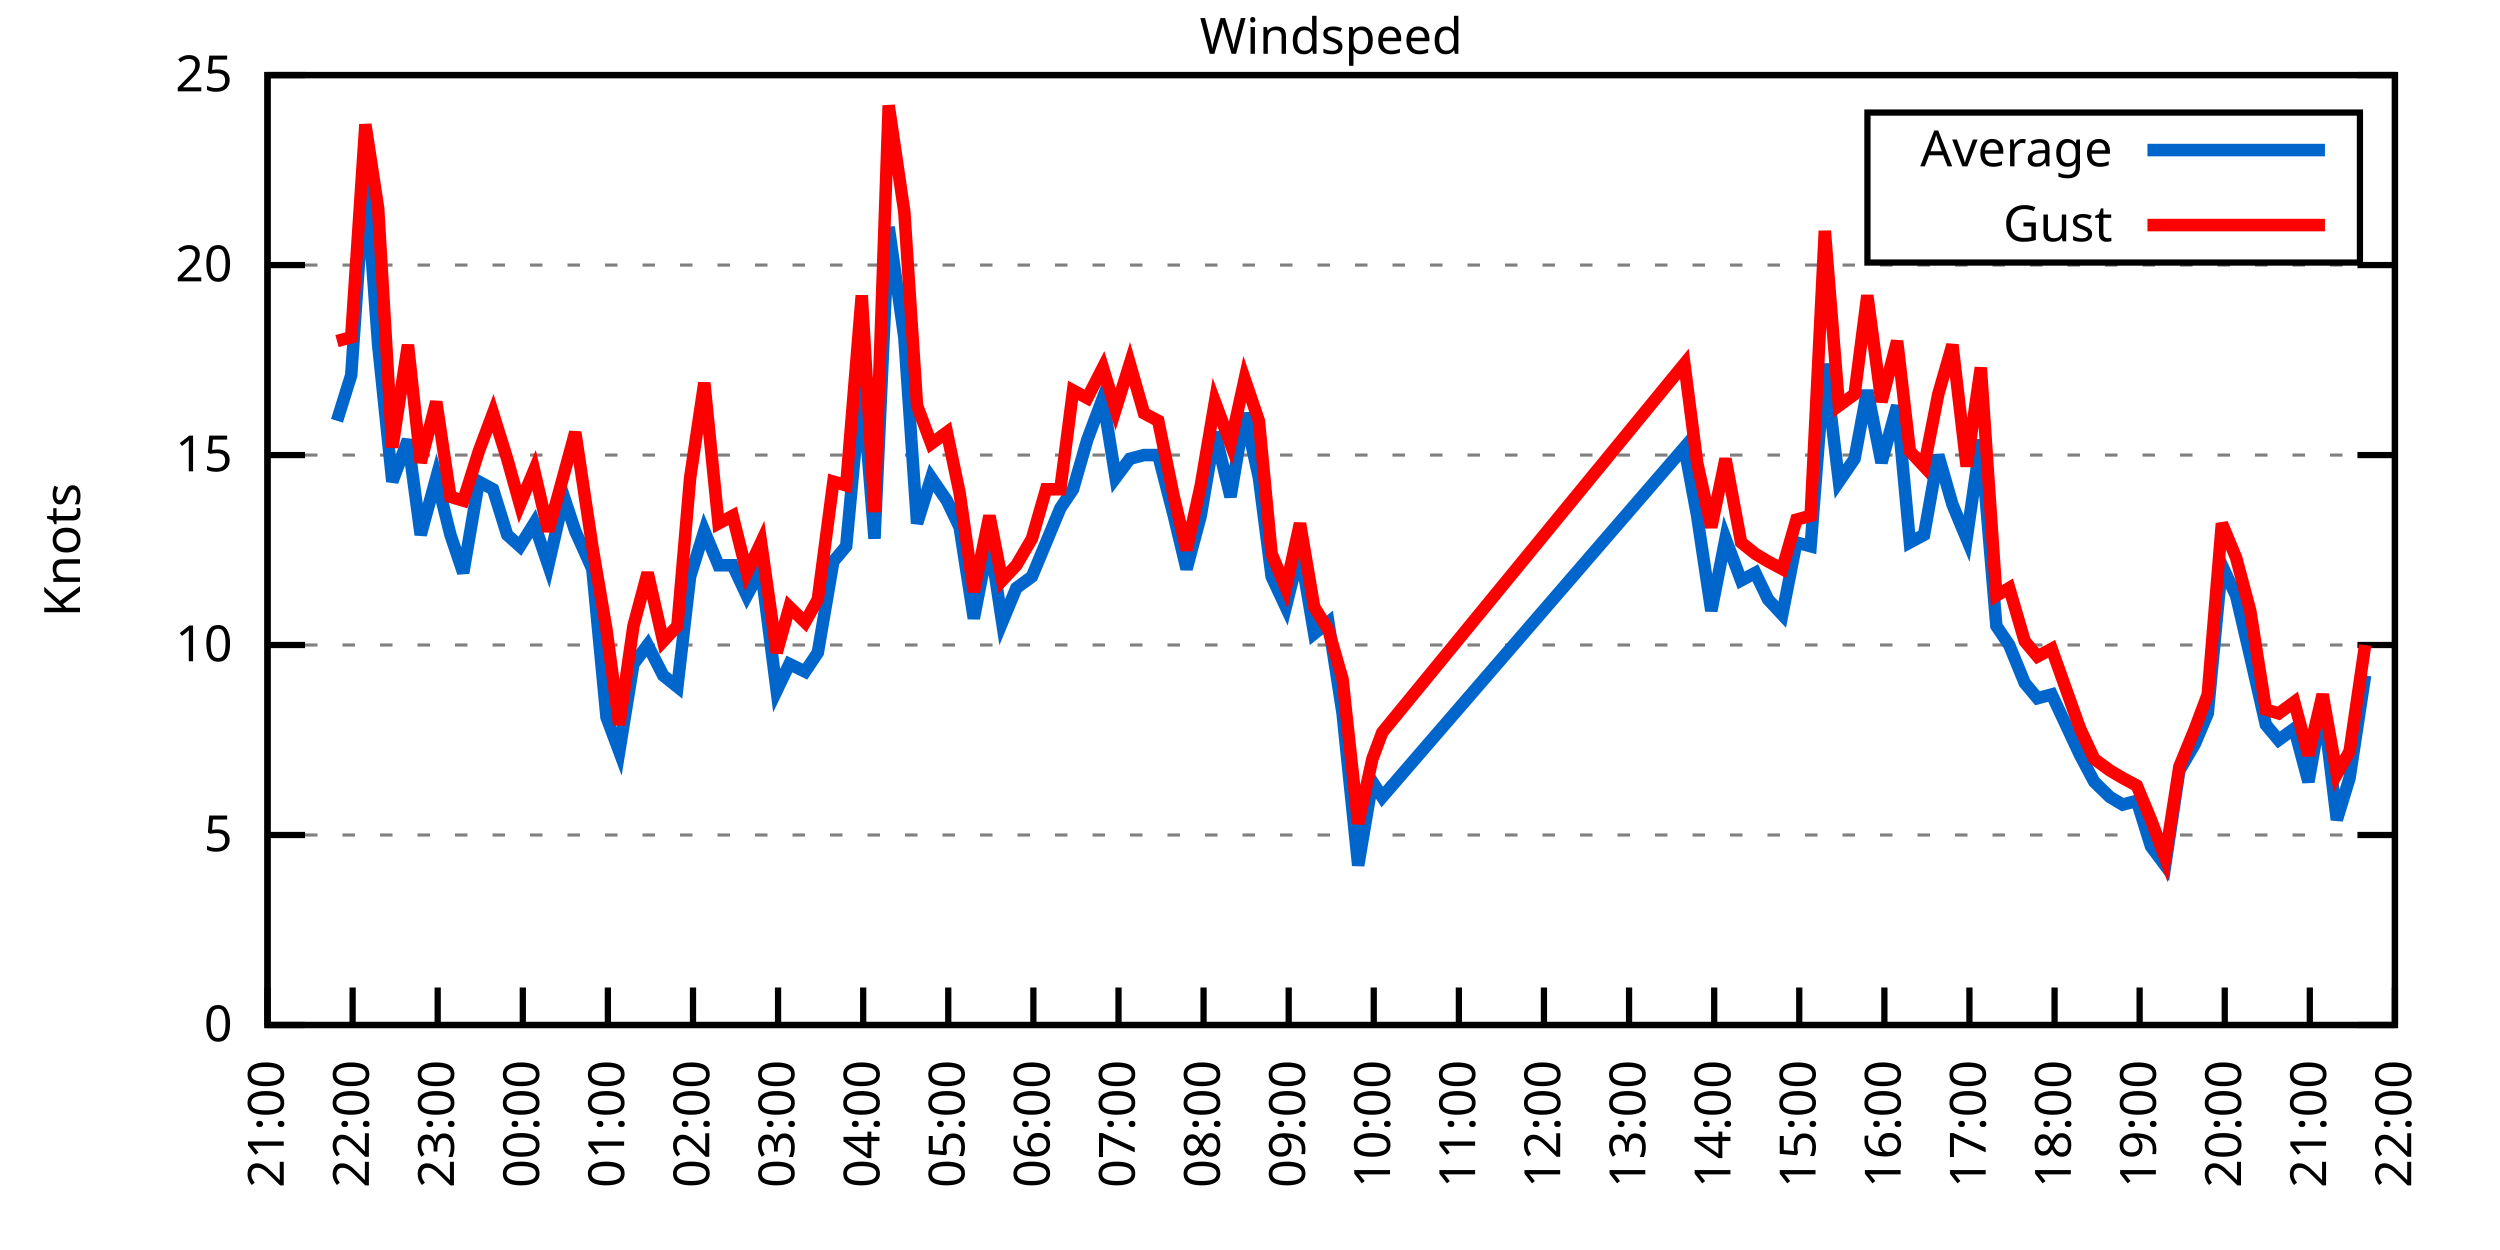
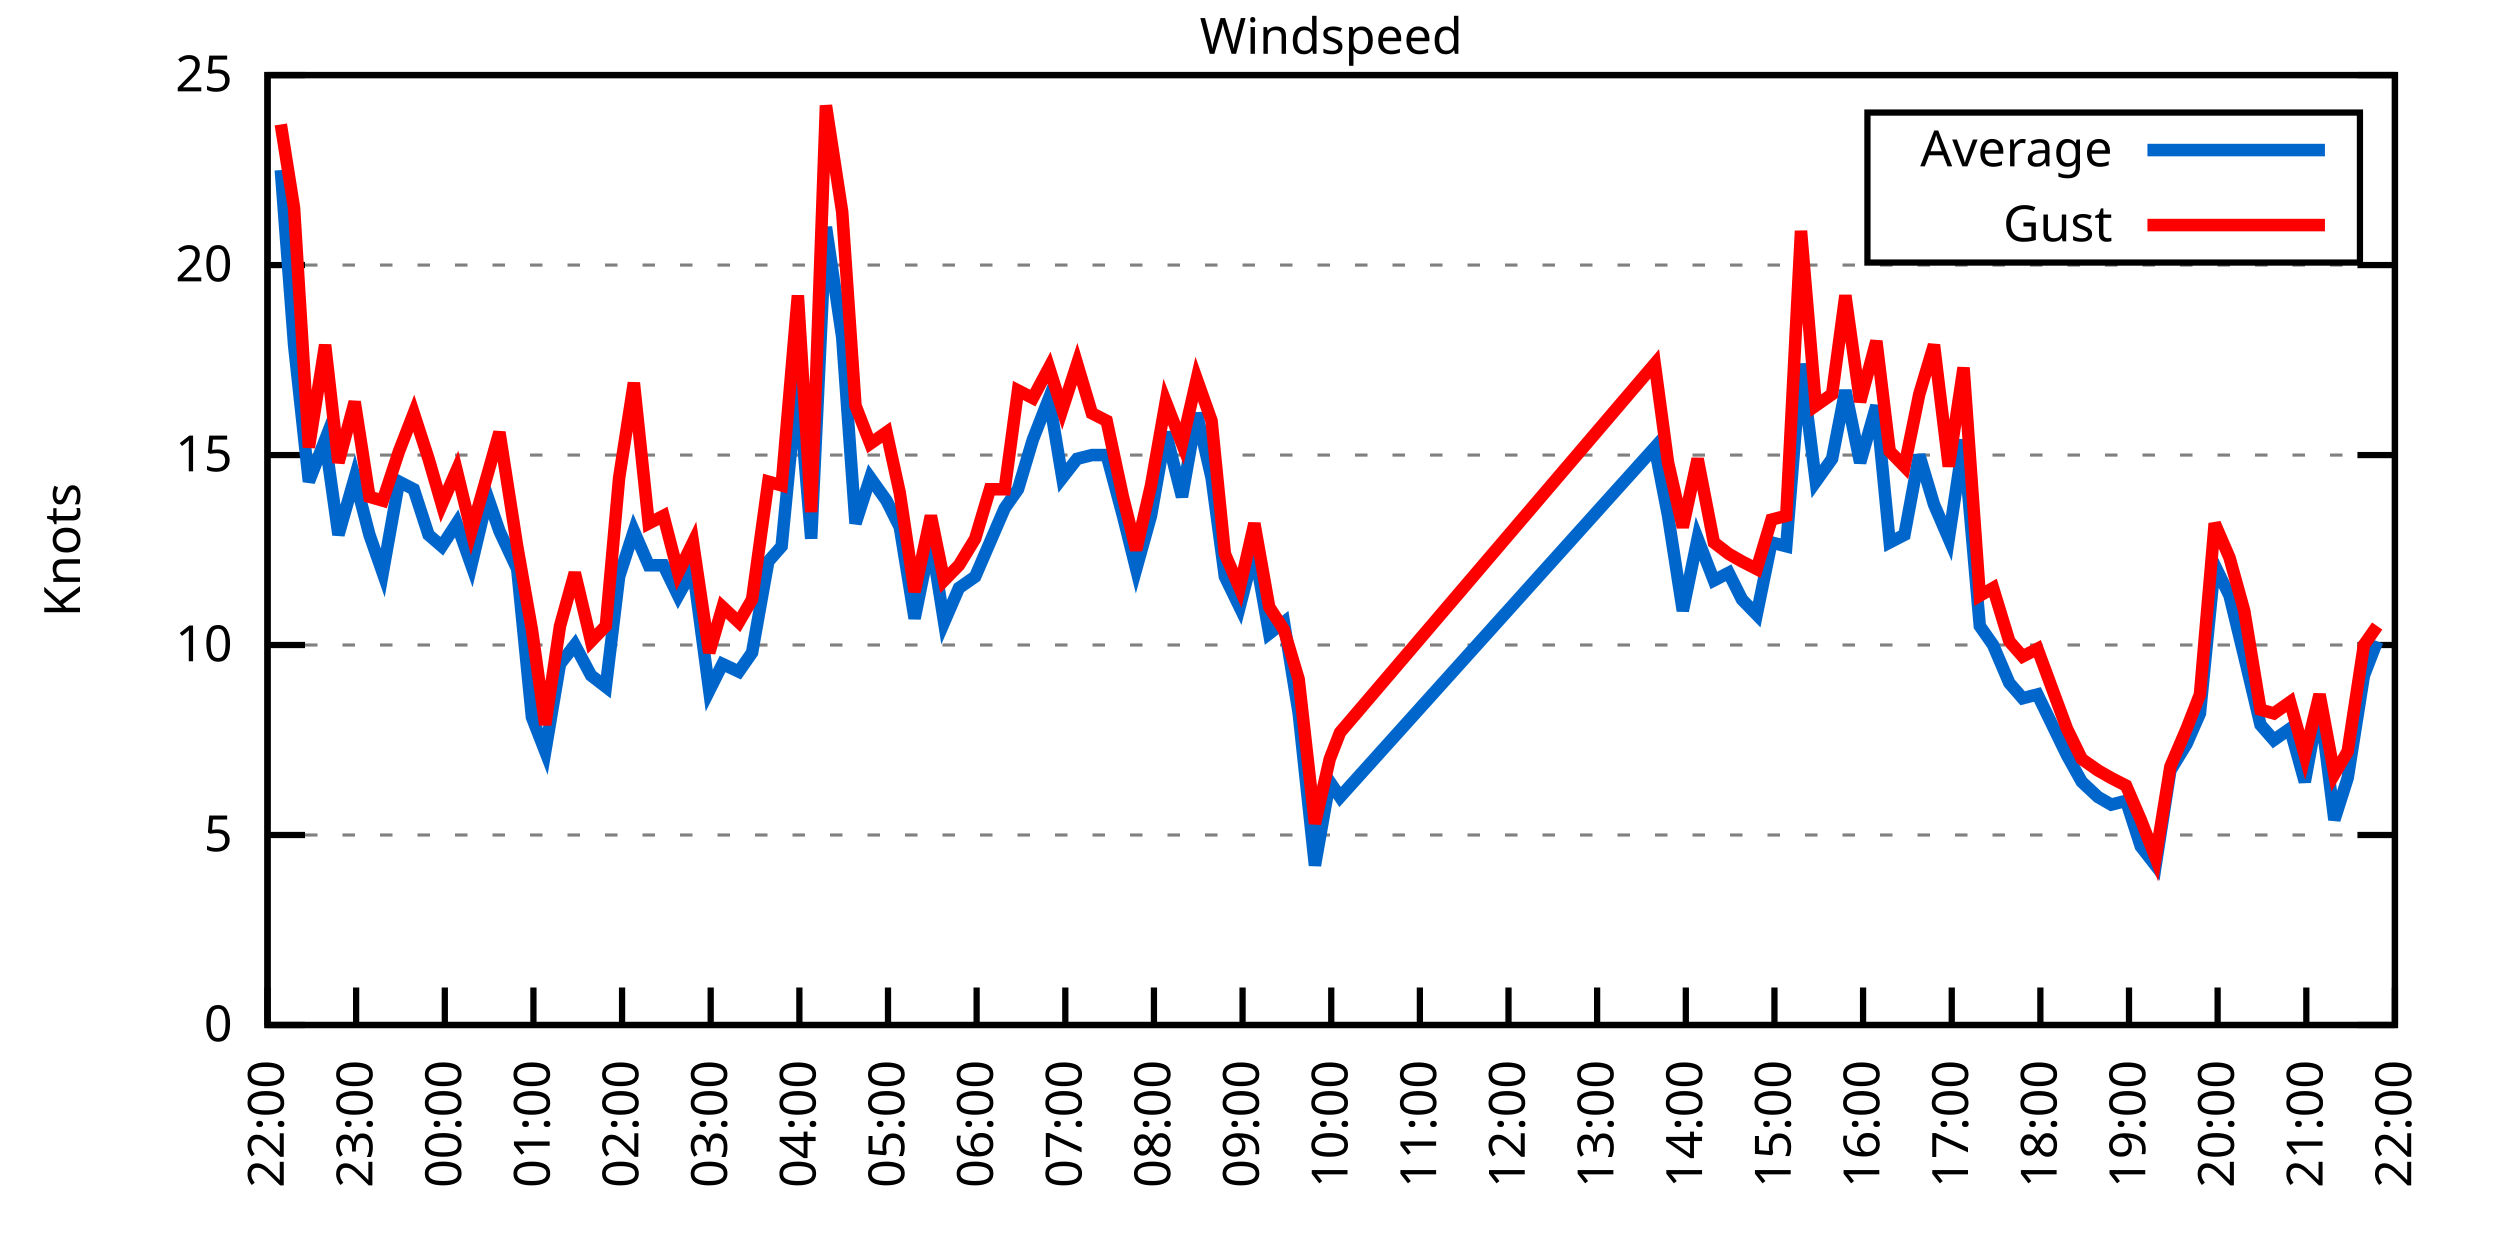
<svg xmlns="http://www.w3.org/2000/svg" xmlns:xlink="http://www.w3.org/1999/xlink" width="400" height="200" viewBox="0 0 400 200">
  <g id="gnuplot_canvas">
    <rect x="0" y="0" width="400" height="200" fill="none" />
    <defs>
      <circle id="gpDot" r="0.5" stroke-width="0.5" stroke="currentColor" />
      <path id="gpPt0" stroke-width="0.333" stroke="currentColor" d="M-1,0 h2 M0,-1 v2" />
      <path id="gpPt1" stroke-width="0.333" stroke="currentColor" d="M-1,-1 L1,1 M1,-1 L-1,1" />
      <path id="gpPt2" stroke-width="0.333" stroke="currentColor" d="M-1,0 L1,0 M0,-1 L0,1 M-1,-1 L1,1 M-1,1 L1,-1" />
      <rect id="gpPt3" stroke-width="0.333" stroke="currentColor" x="-1" y="-1" width="2" height="2" />
      <rect id="gpPt4" stroke-width="0.333" stroke="currentColor" fill="currentColor" x="-1" y="-1" width="2" height="2" />
      <circle id="gpPt5" stroke-width="0.333" stroke="currentColor" cx="0" cy="0" r="1" />
      <use xlink:href="#gpPt5" id="gpPt6" fill="currentColor" stroke="none" />
      <path id="gpPt7" stroke-width="0.333" stroke="currentColor" d="M0,-1.33 L-1.33,0.67 L1.33,0.67 z" />
      <use xlink:href="#gpPt7" id="gpPt8" fill="currentColor" stroke="none" />
      <use xlink:href="#gpPt7" id="gpPt9" stroke="currentColor" transform="rotate(180)" />
      <use xlink:href="#gpPt9" id="gpPt10" fill="currentColor" stroke="none" />
      <use xlink:href="#gpPt3" id="gpPt11" stroke="currentColor" transform="rotate(45)" />
      <use xlink:href="#gpPt11" id="gpPt12" fill="currentColor" stroke="none" />
      <path id="gpPt13" stroke-width="0.333" stroke="currentColor" d="M0,1.330 L1.265,0.411 L0.782,-1.067 L-0.782,-1.076 L-1.265,0.411 z" />
      <use xlink:href="#gpPt13" id="gpPt14" fill="currentColor" stroke="none" />
      <filter id="textbox" filterUnits="objectBoundingBox" x="0" y="0" height="1" width="1">
        <feFlood flood-color="white" flood-opacity="1" result="bgnd" />
        <feComposite in="SourceGraphic" in2="bgnd" operator="atop" />
      </filter>
      <filter id="greybox" filterUnits="objectBoundingBox" x="0" y="0" height="1" width="1">
        <feFlood flood-color="lightgrey" flood-opacity="1" result="grey" />
        <feComposite in="SourceGraphic" in2="grey" operator="atop" />
      </filter>
    </defs>
    <g fill="none" color="white" stroke="currentColor" stroke-width="1.00" stroke-linecap="butt" stroke-linejoin="miter">
</g>
    <g fill="none" color="black" stroke="currentColor" stroke-width="1.00" stroke-linecap="butt" stroke-linejoin="miter">
      <g stroke="none" shape-rendering="crispEdges">
        <polygon fill="rgb(255, 255, 255)" points="42.80,164.00 383.18,164.00 383.18,12.02 42.80,12.02 " />
      </g>
    </g>
    <g fill="none" color="black" stroke="currentColor" stroke-width="1.00" stroke-linecap="butt" stroke-linejoin="miter">
</g>
    <g fill="none" color="black" stroke="black" stroke-width="0.50" stroke-linecap="butt" stroke-linejoin="miter">
</g>
    <g fill="none" color="gray" stroke="currentColor" stroke-width="0.50" stroke-linecap="butt" stroke-linejoin="miter">
      <path stroke="gray" stroke-dasharray="2,4" class="gridline" d="M42.80,164.00 L383.19,164.00  " />
    </g>
    <g fill="none" color="gray" stroke="gray" stroke-width="1.00" stroke-linecap="butt" stroke-linejoin="miter">
</g>
    <g fill="none" color="black" stroke="currentColor" stroke-width="1.00" stroke-linecap="butt" stroke-linejoin="miter">
      <path stroke="black" d="M42.80,164.00 L48.80,164.00 M383.19,164.00 L377.19,164.00  " />
      <g transform="translate(37.20,166.60)" stroke="none" fill="black" font-family="Sans" font-size="8.00" text-anchor="end">
        <text>
          <tspan font-family="Sans"> 0</tspan>
        </text>
      </g>
    </g>
    <g fill="none" color="black" stroke="currentColor" stroke-width="1.00" stroke-linecap="butt" stroke-linejoin="miter">
</g>
    <g fill="none" color="black" stroke="black" stroke-width="0.50" stroke-linecap="butt" stroke-linejoin="miter">
</g>
    <g fill="none" color="gray" stroke="currentColor" stroke-width="0.50" stroke-linecap="butt" stroke-linejoin="miter">
      <path stroke="gray" stroke-dasharray="2,4" class="gridline" d="M42.80,133.60 L383.19,133.60  " />
    </g>
    <g fill="none" color="gray" stroke="gray" stroke-width="1.00" stroke-linecap="butt" stroke-linejoin="miter">
</g>
    <g fill="none" color="black" stroke="currentColor" stroke-width="1.00" stroke-linecap="butt" stroke-linejoin="miter">
      <path stroke="black" d="M42.80,133.60 L48.80,133.60 M383.19,133.60 L377.19,133.60  " />
      <g transform="translate(37.20,136.20)" stroke="none" fill="black" font-family="Sans" font-size="8.00" text-anchor="end">
        <text>
          <tspan font-family="Sans"> 5</tspan>
        </text>
      </g>
    </g>
    <g fill="none" color="black" stroke="currentColor" stroke-width="1.00" stroke-linecap="butt" stroke-linejoin="miter">
</g>
    <g fill="none" color="black" stroke="black" stroke-width="0.50" stroke-linecap="butt" stroke-linejoin="miter">
</g>
    <g fill="none" color="gray" stroke="currentColor" stroke-width="0.50" stroke-linecap="butt" stroke-linejoin="miter">
      <path stroke="gray" stroke-dasharray="2,4" class="gridline" d="M42.80,103.20 L383.19,103.20  " />
    </g>
    <g fill="none" color="gray" stroke="gray" stroke-width="1.00" stroke-linecap="butt" stroke-linejoin="miter">
</g>
    <g fill="none" color="black" stroke="currentColor" stroke-width="1.00" stroke-linecap="butt" stroke-linejoin="miter">
      <path stroke="black" d="M42.80,103.20 L48.80,103.20 M383.19,103.20 L377.19,103.20  " />
      <g transform="translate(37.20,105.80)" stroke="none" fill="black" font-family="Sans" font-size="8.00" text-anchor="end">
        <text>
          <tspan font-family="Sans"> 10</tspan>
        </text>
      </g>
    </g>
    <g fill="none" color="black" stroke="currentColor" stroke-width="1.00" stroke-linecap="butt" stroke-linejoin="miter">
</g>
    <g fill="none" color="black" stroke="black" stroke-width="0.50" stroke-linecap="butt" stroke-linejoin="miter">
</g>
    <g fill="none" color="gray" stroke="currentColor" stroke-width="0.50" stroke-linecap="butt" stroke-linejoin="miter">
      <path stroke="gray" stroke-dasharray="2,4" class="gridline" d="M42.80,72.81 L383.19,72.81  " />
    </g>
    <g fill="none" color="gray" stroke="gray" stroke-width="1.00" stroke-linecap="butt" stroke-linejoin="miter">
</g>
    <g fill="none" color="black" stroke="currentColor" stroke-width="1.00" stroke-linecap="butt" stroke-linejoin="miter">
      <path stroke="black" d="M42.80,72.81 L48.80,72.81 M383.19,72.81 L377.19,72.81  " />
      <g transform="translate(37.20,75.41)" stroke="none" fill="black" font-family="Sans" font-size="8.00" text-anchor="end">
        <text>
          <tspan font-family="Sans"> 15</tspan>
        </text>
      </g>
    </g>
    <g fill="none" color="black" stroke="currentColor" stroke-width="1.00" stroke-linecap="butt" stroke-linejoin="miter">
</g>
    <g fill="none" color="black" stroke="black" stroke-width="0.50" stroke-linecap="butt" stroke-linejoin="miter">
</g>
    <g fill="none" color="gray" stroke="currentColor" stroke-width="0.50" stroke-linecap="butt" stroke-linejoin="miter">
      <path stroke="gray" stroke-dasharray="2,4" class="gridline" d="M42.80,42.41 L383.19,42.41  " />
    </g>
    <g fill="none" color="gray" stroke="gray" stroke-width="1.00" stroke-linecap="butt" stroke-linejoin="miter">
</g>
    <g fill="none" color="black" stroke="currentColor" stroke-width="1.00" stroke-linecap="butt" stroke-linejoin="miter">
      <path stroke="black" d="M42.80,42.41 L48.80,42.41 M383.19,42.41 L377.19,42.41  " />
      <g transform="translate(37.20,45.01)" stroke="none" fill="black" font-family="Sans" font-size="8.00" text-anchor="end">
        <text>
          <tspan font-family="Sans"> 20</tspan>
        </text>
      </g>
    </g>
    <g fill="none" color="black" stroke="currentColor" stroke-width="1.00" stroke-linecap="butt" stroke-linejoin="miter">
</g>
    <g fill="none" color="black" stroke="black" stroke-width="0.50" stroke-linecap="butt" stroke-linejoin="miter">
</g>
    <g fill="none" color="gray" stroke="currentColor" stroke-width="0.50" stroke-linecap="butt" stroke-linejoin="miter">
      <path stroke="gray" stroke-dasharray="2,4" class="gridline" d="M42.80,12.01 L383.19,12.01  " />
    </g>
    <g fill="none" color="gray" stroke="gray" stroke-width="1.00" stroke-linecap="butt" stroke-linejoin="miter">
</g>
    <g fill="none" color="black" stroke="currentColor" stroke-width="1.00" stroke-linecap="butt" stroke-linejoin="miter">
      <path stroke="black" d="M42.80,12.01 L48.80,12.01 M383.19,12.01 L377.19,12.01  " />
      <g transform="translate(37.20,14.61)" stroke="none" fill="black" font-family="Sans" font-size="8.00" text-anchor="end">
        <text>
          <tspan font-family="Sans"> 25</tspan>
        </text>
      </g>
    </g>
    <g fill="none" color="black" stroke="currentColor" stroke-width="1.00" stroke-linecap="butt" stroke-linejoin="miter">
      <path stroke="black" d="M42.80,164.00 L42.80,158.00  " />
      <g transform="translate(45.40,169.60) rotate(270.00)" stroke="none" fill="black" font-family="Sans" font-size="8.00" text-anchor="end">
        <text>
-           <tspan font-family="Sans">21:00</tspan>
-         </text>
-       </g>
-     </g>
-     <g fill="none" color="black" stroke="currentColor" stroke-width="1.00" stroke-linecap="butt" stroke-linejoin="miter">
-       <path stroke="black" d="M56.42,164.00 L56.42,158.00  " />
-       <g transform="translate(59.02,169.60) rotate(270.00)" stroke="none" fill="black" font-family="Sans" font-size="8.00" text-anchor="end">
-         <text>
          <tspan font-family="Sans">22:00</tspan>
        </text>
      </g>
    </g>
    <g fill="none" color="black" stroke="currentColor" stroke-width="1.00" stroke-linecap="butt" stroke-linejoin="miter">
-       <path stroke="black" d="M70.03,164.00 L70.03,158.00  " />
-       <g transform="translate(72.63,169.60) rotate(270.00)" stroke="none" fill="black" font-family="Sans" font-size="8.00" text-anchor="end">
+       <path stroke="black" d="M56.98,164.00 L56.98,158.00  " />
+       <g transform="translate(59.58,169.60) rotate(270.00)" stroke="none" fill="black" font-family="Sans" font-size="8.00" text-anchor="end">
        <text>
          <tspan font-family="Sans">23:00</tspan>
        </text>
      </g>
    </g>
    <g fill="none" color="black" stroke="currentColor" stroke-width="1.00" stroke-linecap="butt" stroke-linejoin="miter">
-       <path stroke="black" d="M83.65,164.00 L83.65,158.00  " />
-       <g transform="translate(86.25,169.60) rotate(270.00)" stroke="none" fill="black" font-family="Sans" font-size="8.00" text-anchor="end">
+       <path stroke="black" d="M71.17,164.00 L71.17,158.00  " />
+       <g transform="translate(73.77,169.60) rotate(270.00)" stroke="none" fill="black" font-family="Sans" font-size="8.00" text-anchor="end">
        <text>
          <tspan font-family="Sans">00:00</tspan>
        </text>
      </g>
    </g>
    <g fill="none" color="black" stroke="currentColor" stroke-width="1.00" stroke-linecap="butt" stroke-linejoin="miter">
-       <path stroke="black" d="M97.26,164.00 L97.26,158.00  " />
-       <g transform="translate(99.86,169.60) rotate(270.00)" stroke="none" fill="black" font-family="Sans" font-size="8.00" text-anchor="end">
+       <path stroke="black" d="M85.35,164.00 L85.35,158.00  " />
+       <g transform="translate(87.95,169.60) rotate(270.00)" stroke="none" fill="black" font-family="Sans" font-size="8.00" text-anchor="end">
        <text>
          <tspan font-family="Sans">01:00</tspan>
        </text>
      </g>
    </g>
    <g fill="none" color="black" stroke="currentColor" stroke-width="1.00" stroke-linecap="butt" stroke-linejoin="miter">
-       <path stroke="black" d="M110.88,164.00 L110.88,158.00  " />
-       <g transform="translate(113.48,169.60) rotate(270.00)" stroke="none" fill="black" font-family="Sans" font-size="8.00" text-anchor="end">
+       <path stroke="black" d="M99.53,164.00 L99.53,158.00  " />
+       <g transform="translate(102.13,169.60) rotate(270.00)" stroke="none" fill="black" font-family="Sans" font-size="8.00" text-anchor="end">
        <text>
          <tspan font-family="Sans">02:00</tspan>
        </text>
      </g>
    </g>
    <g fill="none" color="black" stroke="currentColor" stroke-width="1.00" stroke-linecap="butt" stroke-linejoin="miter">
-       <path stroke="black" d="M124.49,164.00 L124.49,158.00  " />
-       <g transform="translate(127.09,169.60) rotate(270.00)" stroke="none" fill="black" font-family="Sans" font-size="8.00" text-anchor="end">
+       <path stroke="black" d="M113.71,164.00 L113.71,158.00  " />
+       <g transform="translate(116.31,169.60) rotate(270.00)" stroke="none" fill="black" font-family="Sans" font-size="8.00" text-anchor="end">
        <text>
          <tspan font-family="Sans">03:00</tspan>
        </text>
      </g>
    </g>
    <g fill="none" color="black" stroke="currentColor" stroke-width="1.00" stroke-linecap="butt" stroke-linejoin="miter">
-       <path stroke="black" d="M138.11,164.00 L138.11,158.00  " />
-       <g transform="translate(140.71,169.60) rotate(270.00)" stroke="none" fill="black" font-family="Sans" font-size="8.00" text-anchor="end">
+       <path stroke="black" d="M127.90,164.00 L127.90,158.00  " />
+       <g transform="translate(130.50,169.60) rotate(270.00)" stroke="none" fill="black" font-family="Sans" font-size="8.00" text-anchor="end">
        <text>
          <tspan font-family="Sans">04:00</tspan>
        </text>
      </g>
    </g>
    <g fill="none" color="black" stroke="currentColor" stroke-width="1.00" stroke-linecap="butt" stroke-linejoin="miter">
-       <path stroke="black" d="M151.72,164.00 L151.72,158.00  " />
-       <g transform="translate(154.32,169.60) rotate(270.00)" stroke="none" fill="black" font-family="Sans" font-size="8.00" text-anchor="end">
+       <path stroke="black" d="M142.08,164.00 L142.08,158.00  " />
+       <g transform="translate(144.68,169.60) rotate(270.00)" stroke="none" fill="black" font-family="Sans" font-size="8.00" text-anchor="end">
        <text>
          <tspan font-family="Sans">05:00</tspan>
        </text>
      </g>
    </g>
    <g fill="none" color="black" stroke="currentColor" stroke-width="1.00" stroke-linecap="butt" stroke-linejoin="miter">
-       <path stroke="black" d="M165.34,164.00 L165.34,158.00  " />
-       <g transform="translate(167.94,169.60) rotate(270.00)" stroke="none" fill="black" font-family="Sans" font-size="8.00" text-anchor="end">
+       <path stroke="black" d="M156.26,164.00 L156.26,158.00  " />
+       <g transform="translate(158.86,169.60) rotate(270.00)" stroke="none" fill="black" font-family="Sans" font-size="8.00" text-anchor="end">
        <text>
          <tspan font-family="Sans">06:00</tspan>
        </text>
      </g>
    </g>
    <g fill="none" color="black" stroke="currentColor" stroke-width="1.00" stroke-linecap="butt" stroke-linejoin="miter">
-       <path stroke="black" d="M178.96,164.00 L178.96,158.00  " />
-       <g transform="translate(181.56,169.60) rotate(270.00)" stroke="none" fill="black" font-family="Sans" font-size="8.00" text-anchor="end">
+       <path stroke="black" d="M170.45,164.00 L170.45,158.00  " />
+       <g transform="translate(173.05,169.60) rotate(270.00)" stroke="none" fill="black" font-family="Sans" font-size="8.00" text-anchor="end">
        <text>
          <tspan font-family="Sans">07:00</tspan>
        </text>
      </g>
    </g>
    <g fill="none" color="black" stroke="currentColor" stroke-width="1.00" stroke-linecap="butt" stroke-linejoin="miter">
-       <path stroke="black" d="M192.57,164.00 L192.57,158.00  " />
-       <g transform="translate(195.17,169.60) rotate(270.00)" stroke="none" fill="black" font-family="Sans" font-size="8.00" text-anchor="end">
+       <path stroke="black" d="M184.63,164.00 L184.63,158.00  " />
+       <g transform="translate(187.23,169.60) rotate(270.00)" stroke="none" fill="black" font-family="Sans" font-size="8.00" text-anchor="end">
        <text>
          <tspan font-family="Sans">08:00</tspan>
        </text>
      </g>
    </g>
    <g fill="none" color="black" stroke="currentColor" stroke-width="1.00" stroke-linecap="butt" stroke-linejoin="miter">
-       <path stroke="black" d="M206.19,164.00 L206.19,158.00  " />
-       <g transform="translate(208.79,169.60) rotate(270.00)" stroke="none" fill="black" font-family="Sans" font-size="8.00" text-anchor="end">
+       <path stroke="black" d="M198.81,164.00 L198.81,158.00  " />
+       <g transform="translate(201.41,169.60) rotate(270.00)" stroke="none" fill="black" font-family="Sans" font-size="8.00" text-anchor="end">
        <text>
          <tspan font-family="Sans">09:00</tspan>
        </text>
      </g>
    </g>
    <g fill="none" color="black" stroke="currentColor" stroke-width="1.00" stroke-linecap="butt" stroke-linejoin="miter">
-       <path stroke="black" d="M219.80,164.00 L219.80,158.00  " />
-       <g transform="translate(222.40,169.60) rotate(270.00)" stroke="none" fill="black" font-family="Sans" font-size="8.00" text-anchor="end">
+       <path stroke="black" d="M213.00,164.00 L213.00,158.00  " />
+       <g transform="translate(215.60,169.60) rotate(270.00)" stroke="none" fill="black" font-family="Sans" font-size="8.00" text-anchor="end">
        <text>
          <tspan font-family="Sans">10:00</tspan>
        </text>
      </g>
    </g>
    <g fill="none" color="black" stroke="currentColor" stroke-width="1.00" stroke-linecap="butt" stroke-linejoin="miter">
-       <path stroke="black" d="M233.42,164.00 L233.42,158.00  " />
-       <g transform="translate(236.02,169.60) rotate(270.00)" stroke="none" fill="black" font-family="Sans" font-size="8.00" text-anchor="end">
+       <path stroke="black" d="M227.18,164.00 L227.18,158.00  " />
+       <g transform="translate(229.78,169.60) rotate(270.00)" stroke="none" fill="black" font-family="Sans" font-size="8.00" text-anchor="end">
        <text>
          <tspan font-family="Sans">11:00</tspan>
        </text>
      </g>
    </g>
    <g fill="none" color="black" stroke="currentColor" stroke-width="1.00" stroke-linecap="butt" stroke-linejoin="miter">
-       <path stroke="black" d="M247.03,164.00 L247.03,158.00  " />
-       <g transform="translate(249.63,169.60) rotate(270.00)" stroke="none" fill="black" font-family="Sans" font-size="8.00" text-anchor="end">
+       <path stroke="black" d="M241.36,164.00 L241.36,158.00  " />
+       <g transform="translate(243.96,169.60) rotate(270.00)" stroke="none" fill="black" font-family="Sans" font-size="8.00" text-anchor="end">
        <text>
          <tspan font-family="Sans">12:00</tspan>
        </text>
      </g>
    </g>
    <g fill="none" color="black" stroke="currentColor" stroke-width="1.00" stroke-linecap="butt" stroke-linejoin="miter">
-       <path stroke="black" d="M260.65,164.00 L260.65,158.00  " />
-       <g transform="translate(263.25,169.60) rotate(270.00)" stroke="none" fill="black" font-family="Sans" font-size="8.00" text-anchor="end">
+       <path stroke="black" d="M255.54,164.00 L255.54,158.00  " />
+       <g transform="translate(258.14,169.60) rotate(270.00)" stroke="none" fill="black" font-family="Sans" font-size="8.00" text-anchor="end">
        <text>
          <tspan font-family="Sans">13:00</tspan>
        </text>
      </g>
    </g>
    <g fill="none" color="black" stroke="currentColor" stroke-width="1.00" stroke-linecap="butt" stroke-linejoin="miter">
-       <path stroke="black" d="M274.27,164.00 L274.27,158.00  " />
-       <g transform="translate(276.87,169.60) rotate(270.00)" stroke="none" fill="black" font-family="Sans" font-size="8.00" text-anchor="end">
+       <path stroke="black" d="M269.73,164.00 L269.73,158.00  " />
+       <g transform="translate(272.33,169.60) rotate(270.00)" stroke="none" fill="black" font-family="Sans" font-size="8.00" text-anchor="end">
        <text>
          <tspan font-family="Sans">14:00</tspan>
        </text>
      </g>
    </g>
    <g fill="none" color="black" stroke="currentColor" stroke-width="1.00" stroke-linecap="butt" stroke-linejoin="miter">
-       <path stroke="black" d="M287.88,164.00 L287.88,158.00  " />
-       <g transform="translate(290.48,169.60) rotate(270.00)" stroke="none" fill="black" font-family="Sans" font-size="8.00" text-anchor="end">
+       <path stroke="black" d="M283.91,164.00 L283.91,158.00  " />
+       <g transform="translate(286.51,169.60) rotate(270.00)" stroke="none" fill="black" font-family="Sans" font-size="8.00" text-anchor="end">
        <text>
          <tspan font-family="Sans">15:00</tspan>
        </text>
      </g>
    </g>
    <g fill="none" color="black" stroke="currentColor" stroke-width="1.00" stroke-linecap="butt" stroke-linejoin="miter">
-       <path stroke="black" d="M301.50,164.00 L301.50,158.00  " />
-       <g transform="translate(304.10,169.60) rotate(270.00)" stroke="none" fill="black" font-family="Sans" font-size="8.00" text-anchor="end">
+       <path stroke="black" d="M298.09,164.00 L298.09,158.00  " />
+       <g transform="translate(300.69,169.60) rotate(270.00)" stroke="none" fill="black" font-family="Sans" font-size="8.00" text-anchor="end">
        <text>
          <tspan font-family="Sans">16:00</tspan>
        </text>
      </g>
    </g>
    <g fill="none" color="black" stroke="currentColor" stroke-width="1.00" stroke-linecap="butt" stroke-linejoin="miter">
-       <path stroke="black" d="M315.11,164.00 L315.11,158.00  " />
-       <g transform="translate(317.71,169.60) rotate(270.00)" stroke="none" fill="black" font-family="Sans" font-size="8.00" text-anchor="end">
+       <path stroke="black" d="M312.28,164.00 L312.28,158.00  " />
+       <g transform="translate(314.88,169.60) rotate(270.00)" stroke="none" fill="black" font-family="Sans" font-size="8.00" text-anchor="end">
        <text>
          <tspan font-family="Sans">17:00</tspan>
        </text>
      </g>
    </g>
    <g fill="none" color="black" stroke="currentColor" stroke-width="1.00" stroke-linecap="butt" stroke-linejoin="miter">
-       <path stroke="black" d="M328.73,164.00 L328.73,158.00  " />
-       <g transform="translate(331.33,169.60) rotate(270.00)" stroke="none" fill="black" font-family="Sans" font-size="8.00" text-anchor="end">
+       <path stroke="black" d="M326.46,164.00 L326.46,158.00  " />
+       <g transform="translate(329.06,169.60) rotate(270.00)" stroke="none" fill="black" font-family="Sans" font-size="8.00" text-anchor="end">
        <text>
          <tspan font-family="Sans">18:00</tspan>
        </text>
      </g>
    </g>
    <g fill="none" color="black" stroke="currentColor" stroke-width="1.00" stroke-linecap="butt" stroke-linejoin="miter">
-       <path stroke="black" d="M342.34,164.00 L342.34,158.00  " />
-       <g transform="translate(344.94,169.60) rotate(270.00)" stroke="none" fill="black" font-family="Sans" font-size="8.00" text-anchor="end">
+       <path stroke="black" d="M340.64,164.00 L340.64,158.00  " />
+       <g transform="translate(343.24,169.60) rotate(270.00)" stroke="none" fill="black" font-family="Sans" font-size="8.00" text-anchor="end">
        <text>
          <tspan font-family="Sans">19:00</tspan>
        </text>
      </g>
    </g>
    <g fill="none" color="black" stroke="currentColor" stroke-width="1.00" stroke-linecap="butt" stroke-linejoin="miter">
-       <path stroke="black" d="M355.96,164.00 L355.96,158.00  " />
-       <g transform="translate(358.56,169.60) rotate(270.00)" stroke="none" fill="black" font-family="Sans" font-size="8.00" text-anchor="end">
+       <path stroke="black" d="M354.82,164.00 L354.82,158.00  " />
+       <g transform="translate(357.42,169.60) rotate(270.00)" stroke="none" fill="black" font-family="Sans" font-size="8.00" text-anchor="end">
        <text>
          <tspan font-family="Sans">20:00</tspan>
        </text>
      </g>
    </g>
    <g fill="none" color="black" stroke="currentColor" stroke-width="1.00" stroke-linecap="butt" stroke-linejoin="miter">
-       <path stroke="black" d="M369.57,164.00 L369.57,158.00  " />
-       <g transform="translate(372.17,169.60) rotate(270.00)" stroke="none" fill="black" font-family="Sans" font-size="8.00" text-anchor="end">
+       <path stroke="black" d="M369.01,164.00 L369.01,158.00  " />
+       <g transform="translate(371.61,169.60) rotate(270.00)" stroke="none" fill="black" font-family="Sans" font-size="8.00" text-anchor="end">
        <text>
          <tspan font-family="Sans">21:00</tspan>
        </text>
      </g>
    </g>
    <g fill="none" color="black" stroke="currentColor" stroke-width="1.00" stroke-linecap="butt" stroke-linejoin="miter">
      <path stroke="black" d="M383.19,164.00 L383.19,158.00  " />
      <g transform="translate(385.79,169.60) rotate(270.00)" stroke="none" fill="black" font-family="Sans" font-size="8.00" text-anchor="end">
        <text>
          <tspan font-family="Sans">22:00</tspan>
        </text>
      </g>
    </g>
    <g fill="none" color="black" stroke="currentColor" stroke-width="1.00" stroke-linecap="butt" stroke-linejoin="miter">
</g>
    <g fill="none" color="black" stroke="currentColor" stroke-width="1.00" stroke-linecap="butt" stroke-linejoin="miter">
      <path stroke="black" d="M42.80,12.01 L42.80,164.00 L383.19,164.00 L383.19,12.01 L42.80,12.01 Z  " />
    </g>
    <g fill="none" color="black" stroke="currentColor" stroke-width="1.00" stroke-linecap="butt" stroke-linejoin="miter">
</g>
    <g fill="none" color="black" stroke="currentColor" stroke-width="1.00" stroke-linecap="butt" stroke-linejoin="miter">
      <path stroke="black" d="M298.79,42.01 L298.79,18.01 L377.59,18.01 L377.59,42.01 L298.79,42.01 Z  " />
    </g>
    <g id="Windspeed_plot_1">
      <g fill="none" color="white" stroke="black" stroke-width="2.00" stroke-linecap="butt" stroke-linejoin="miter">
</g>
      <g fill="none" color="black" stroke="currentColor" stroke-width="2.00" stroke-linecap="butt" stroke-linejoin="miter">
        <g transform="translate(337.99,26.61)" stroke="none" fill="black" font-family="Sans" font-size="8.00" text-anchor="end">
          <text>
            <tspan font-family="Sans">Average</tspan>
          </text>
        </g>
      </g>
      <g fill="none" color="black" stroke="currentColor" stroke-width="2.00" stroke-linecap="butt" stroke-linejoin="miter">
-         <path stroke="rgb(  0, 102, 204)" d="M343.59,24.01 L371.99,24.01 M53.92,67.33 L56.19,60.04 L58.46,27.21 L60.50,55.18 L62.77,77.06 L65.27,70.37   L67.31,85.57 L69.80,76.45 L72.07,85.57 L74.12,91.65 L76.61,77.06 L78.88,78.28 L81.15,85.57 L83.19,87.40   L85.46,83.75 L87.73,90.44 L90.23,79.49 L92.04,84.97 L94.77,91.04 L97.04,114.76 L99.08,120.23 L101.35,106.24   L103.62,103.20 L106.11,108.07 L108.38,109.89 L110.42,92.26 L112.69,84.97 L114.96,90.44 L117.23,90.44 L119.50,95.30   L121.77,91.04 L124.27,110.50 L126.31,106.24 L128.81,107.46 L130.85,104.42 L133.34,89.83 L135.39,87.40 L137.88,60.65   L139.92,86.18 L142.19,36.33 L144.69,53.96 L146.73,83.75 L149.00,76.45 L151.50,80.10 L153.54,84.36 L155.81,98.95   L158.31,86.18 L160.35,99.56 L162.62,94.08 L165.11,92.26 L167.38,86.79 L169.65,81.32 L171.69,78.28 L173.96,70.37   L176.46,63.69 L178.50,76.45 L180.77,73.41 L183.04,72.81 L185.31,72.81 L187.81,82.53 L189.85,91.04 L192.12,82.53   L194.39,69.16 L196.88,79.49 L199.15,66.12 L201.42,76.45 L203.46,92.26 L205.73,97.12 L208.00,88.00 L210.27,101.38   L212.54,99.56 L214.81,114.15 L217.31,138.47 L219.58,125.09 L221.16,127.52 L269.50,71.59 L271.54,82.53 L273.81,97.73   L276.08,86.18 L278.58,92.87 L280.85,91.65 L282.89,95.91 L285.16,98.34 L287.43,86.79 L289.70,87.40 L291.97,58.21   L294.23,77.06 L296.73,73.41 L298.77,62.47 L301.04,74.02 L303.54,64.90 L305.58,86.79 L307.85,85.57 L310.12,72.81   L312.39,80.71 L314.66,86.18 L316.93,70.37 L319.42,100.16 L321.47,103.20 L323.96,109.28 L326.00,111.72 L328.27,111.11   L332.81,120.83 L335.08,125.09 L337.58,127.52 L339.62,128.74 L341.89,128.13 L344.16,135.43 L346.43,138.47 L348.70,123.27   L351.19,119.01 L353.24,114.15 L355.50,90.44 L357.77,95.30 L360.04,105.03 L362.54,115.97 L364.58,118.40 L367.08,116.58   L369.35,125.09 L371.62,112.32 L373.89,131.17 L375.93,124.48 L378.42,108.07  " />
+         <path stroke="rgb(  0, 102, 204)" d="M343.59,24.01 L371.99,24.01 M44.93,27.21 L47.05,55.18 L49.42,77.06 L52.02,70.37 L54.15,85.57 L56.75,76.45   L59.11,85.57 L61.24,91.65 L63.84,77.06 L66.20,78.28 L68.57,85.57 L70.69,87.40 L73.06,83.75 L75.42,90.44   L78.02,79.49 L79.91,84.97 L82.75,91.04 L85.11,114.76 L87.24,120.23 L89.60,106.24 L91.97,103.20 L94.57,108.07   L96.93,109.89 L99.06,92.26 L101.42,84.97 L103.79,90.44 L106.15,90.44 L108.51,95.30 L110.88,91.04 L113.48,110.50   L115.61,106.24 L118.21,107.46 L120.33,104.42 L122.93,89.83 L125.06,87.40 L127.66,60.65 L129.79,86.18 L132.15,36.33   L134.75,53.96 L136.88,83.75 L139.24,76.45 L141.84,80.10 L143.97,84.36 L146.34,98.95 L148.94,86.18 L151.06,99.56   L153.43,94.08 L156.03,92.26 L158.39,86.79 L160.75,81.32 L162.88,78.28 L165.25,70.37 L167.85,63.69 L169.97,76.45   L172.34,73.41 L174.70,72.81 L177.06,72.81 L179.67,82.53 L181.79,91.04 L184.16,82.53 L186.52,69.16 L189.12,79.49   L191.48,66.12 L193.85,76.45 L195.98,92.26 L198.34,97.12 L200.70,88.00 L203.07,101.38 L205.43,99.56 L207.79,114.15   L210.39,138.47 L212.76,125.09 L214.41,127.52 L264.76,71.59 L266.89,82.53 L269.25,97.73 L271.62,86.18 L274.22,92.87   L276.58,91.65 L278.71,95.91 L281.07,98.34 L283.44,86.79 L285.80,87.40 L288.16,58.21 L290.53,77.06 L293.13,73.41   L295.26,62.47 L297.62,74.02 L300.22,64.90 L302.35,86.79 L304.71,85.57 L307.08,72.81 L309.44,80.71 L311.80,86.18   L314.17,70.37 L316.77,100.16 L318.89,103.20 L321.49,109.28 L323.62,111.72 L325.99,111.11 L330.71,120.83 L333.08,125.09   L335.68,127.52 L337.80,128.74 L340.17,128.13 L342.53,135.43 L344.90,138.47 L347.26,123.27 L349.86,119.01 L351.99,114.15   L354.35,90.44 L356.72,95.30 L359.08,105.03 L361.68,115.97 L363.81,118.40 L366.41,116.58 L368.77,125.09 L371.13,112.32   L373.50,131.17 L375.63,124.48 L378.23,108.07 L380.35,102.60  " />
      </g>
    </g>
    <g id="Windspeed_plot_2">
      <g fill="none" color="black" stroke="currentColor" stroke-width="2.00" stroke-linecap="butt" stroke-linejoin="miter">
        <g transform="translate(337.99,38.61)" stroke="none" fill="black" font-family="Sans" font-size="8.00" text-anchor="end">
          <text>
            <tspan font-family="Sans">Gust</tspan>
          </text>
        </g>
      </g>
      <g fill="none" color="black" stroke="currentColor" stroke-width="2.00" stroke-linecap="butt" stroke-linejoin="miter">
-         <path stroke="rgb(255,   0,   0)" d="M343.59,36.01 L371.99,36.01 M53.92,54.57 L56.19,53.96 L58.46,19.91 L60.50,33.29 L62.77,71.59 L65.27,55.18   L67.31,74.02 L69.80,64.29 L72.07,79.49 L74.12,80.10 L76.61,72.20 L78.88,66.12 L81.15,73.41 L83.19,80.71   L85.46,75.24 L87.73,84.97 L90.23,75.85 L92.04,69.16 L94.77,87.40 L97.04,100.77 L99.08,115.97 L101.35,100.16   L103.62,91.65 L106.11,102.60 L108.38,100.16 L110.42,76.45 L112.69,61.25 L114.96,83.75 L117.23,82.53 L119.50,91.65   L121.77,86.79 L124.27,104.42 L126.31,97.12 L128.81,99.56 L130.85,95.91 L133.34,77.06 L135.39,77.67 L137.88,47.27   L139.92,81.93 L142.19,16.87 L144.69,33.90 L146.73,64.90 L149.00,70.98 L151.50,69.16 L153.54,78.89 L155.81,94.69   L158.31,82.53 L160.35,92.87 L162.62,90.44 L165.11,86.18 L167.38,78.28 L169.65,78.28 L171.69,62.47 L173.96,63.69   L176.46,58.82 L178.50,65.51 L180.77,58.21 L183.04,66.12 L185.31,67.33 L187.81,79.49 L189.85,88.00 L192.12,77.67   L194.39,64.29 L196.88,70.98 L199.15,60.65 L201.42,67.33 L203.46,88.61 L205.73,94.08 L208.00,83.75 L210.27,97.12   L212.54,100.77 L214.81,108.68 L217.31,131.78 L219.58,121.44 L221.16,117.19 L269.50,58.21 L271.54,74.02 L273.81,84.36   L276.08,73.41 L278.58,86.79 L280.85,88.61 L282.89,89.83 L285.16,91.04 L287.43,83.14 L289.70,82.53 L291.97,36.94   L294.23,64.90 L296.73,63.08 L298.77,47.27 L301.04,64.29 L303.54,54.57 L305.58,72.20 L307.85,74.63 L310.12,63.08   L312.39,55.18 L314.66,74.63 L316.93,58.82 L319.42,95.30 L321.47,94.08 L323.96,102.60 L326.00,105.03 L328.27,103.81   L332.81,116.58 L335.08,121.44 L337.58,123.27 L339.62,124.48 L341.89,125.70 L344.16,131.17 L346.43,137.25 L348.70,122.66   L351.19,116.58 L353.24,111.11 L355.50,83.75 L357.77,89.22 L360.04,97.73 L362.54,113.54 L364.58,114.15 L367.08,112.32   L369.35,120.83 L371.62,111.11 L373.89,123.87 L375.93,120.23 L378.42,103.20  " />
+         <path stroke="rgb(255,   0,   0)" d="M343.59,36.01 L371.99,36.01 M44.93,19.91 L47.05,33.29 L49.42,71.59 L52.02,55.18 L54.15,74.02 L56.75,64.29   L59.11,79.49 L61.24,80.10 L63.84,72.20 L66.20,66.12 L68.57,73.41 L70.69,80.71 L73.06,75.24 L75.42,84.97   L78.02,75.85 L79.91,69.16 L82.75,87.40 L85.11,100.77 L87.24,115.97 L89.60,100.16 L91.97,91.65 L94.57,102.60   L96.93,100.16 L99.06,76.45 L101.42,61.25 L103.79,83.75 L106.15,82.53 L108.51,91.65 L110.88,86.79 L113.48,104.42   L115.61,97.12 L118.21,99.56 L120.33,95.91 L122.93,77.06 L125.06,77.67 L127.66,47.27 L129.79,81.93 L132.15,16.87   L134.75,33.90 L136.88,64.90 L139.24,70.98 L141.84,69.16 L143.97,78.89 L146.34,94.69 L148.94,82.53 L151.06,92.87   L153.43,90.44 L156.03,86.18 L158.39,78.28 L160.75,78.28 L162.88,62.47 L165.25,63.69 L167.85,58.82 L169.97,65.51   L172.34,58.21 L174.70,66.12 L177.06,67.33 L179.67,79.49 L181.79,88.00 L184.16,77.67 L186.52,64.29 L189.12,70.98   L191.48,60.65 L193.85,67.33 L195.98,88.61 L198.34,94.08 L200.70,83.75 L203.07,97.12 L205.43,100.77 L207.79,108.68   L210.39,131.78 L212.76,121.44 L214.41,117.19 L264.76,58.21 L266.89,74.02 L269.25,84.36 L271.62,73.41 L274.22,86.79   L276.58,88.61 L278.71,89.83 L281.07,91.04 L283.44,83.14 L285.80,82.53 L288.16,36.94 L290.53,64.90 L293.13,63.08   L295.26,47.27 L297.62,64.29 L300.22,54.57 L302.35,72.20 L304.71,74.63 L307.08,63.08 L309.44,55.18 L311.80,74.63   L314.17,58.82 L316.77,95.30 L318.89,94.08 L321.49,102.60 L323.62,105.03 L325.99,103.81 L330.71,116.58 L333.08,121.44   L335.68,123.27 L337.80,124.48 L340.17,125.70 L342.53,131.17 L344.90,137.25 L347.26,122.66 L349.86,116.58 L351.99,111.11   L354.35,83.75 L356.72,89.22 L359.08,97.73 L361.68,113.54 L363.81,114.15 L366.41,112.32 L368.77,120.83 L371.13,111.11   L373.50,123.87 L375.63,120.23 L378.23,103.20 L380.35,100.16  " />
      </g>
    </g>
    <g fill="none" color="black" stroke="currentColor" stroke-width="2.00" stroke-linecap="butt" stroke-linejoin="miter">
</g>
    <g fill="none" color="black" stroke="black" stroke-width="1.00" stroke-linecap="butt" stroke-linejoin="miter">
</g>
    <g fill="none" color="black" stroke="currentColor" stroke-width="1.00" stroke-linecap="butt" stroke-linejoin="miter">
      <path stroke="black" d="M42.80,12.01 L42.80,164.00 L383.19,164.00 L383.19,12.01 L42.80,12.01 Z  " />
      <g transform="translate(12.80,88.01) rotate(270.00)" stroke="none" fill="black" font-family="Sans" font-size="8.00" text-anchor="middle">
        <text>
          <tspan font-family="Sans">Knots</tspan>
        </text>
      </g>
    </g>
    <g fill="none" color="black" stroke="currentColor" stroke-width="1.00" stroke-linecap="butt" stroke-linejoin="miter">
</g>
    <g fill="none" color="black" stroke="currentColor" stroke-width="1.00" stroke-linecap="butt" stroke-linejoin="miter">
      <g transform="translate(212.99,8.61)" stroke="none" fill="black" font-family="Sans" font-size="8.00" text-anchor="middle">
        <text>
          <tspan font-family="Sans">Windspeed</tspan>
        </text>
      </g>
    </g>
    <g fill="none" color="black" stroke="currentColor" stroke-width="1.00" stroke-linecap="butt" stroke-linejoin="miter">
</g>
  </g>
</svg>
